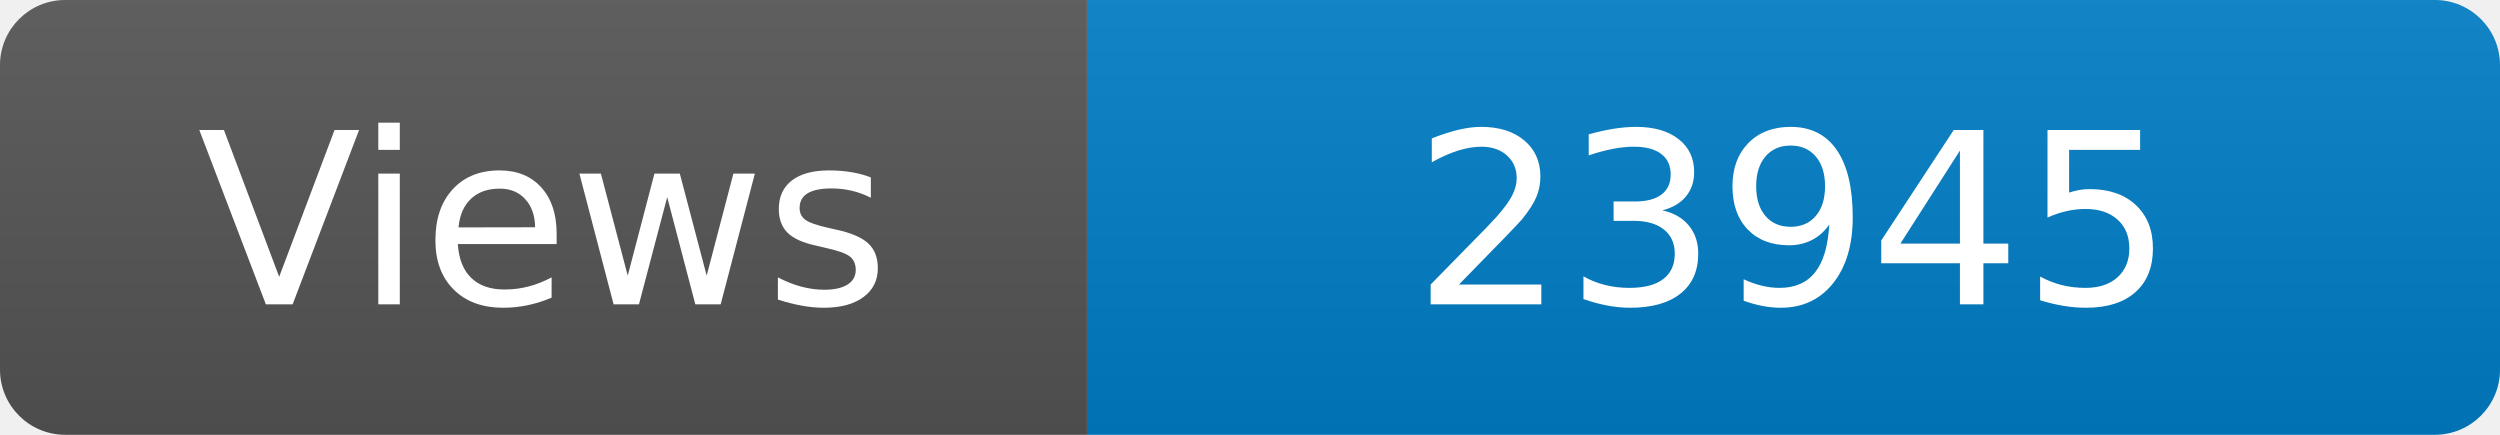
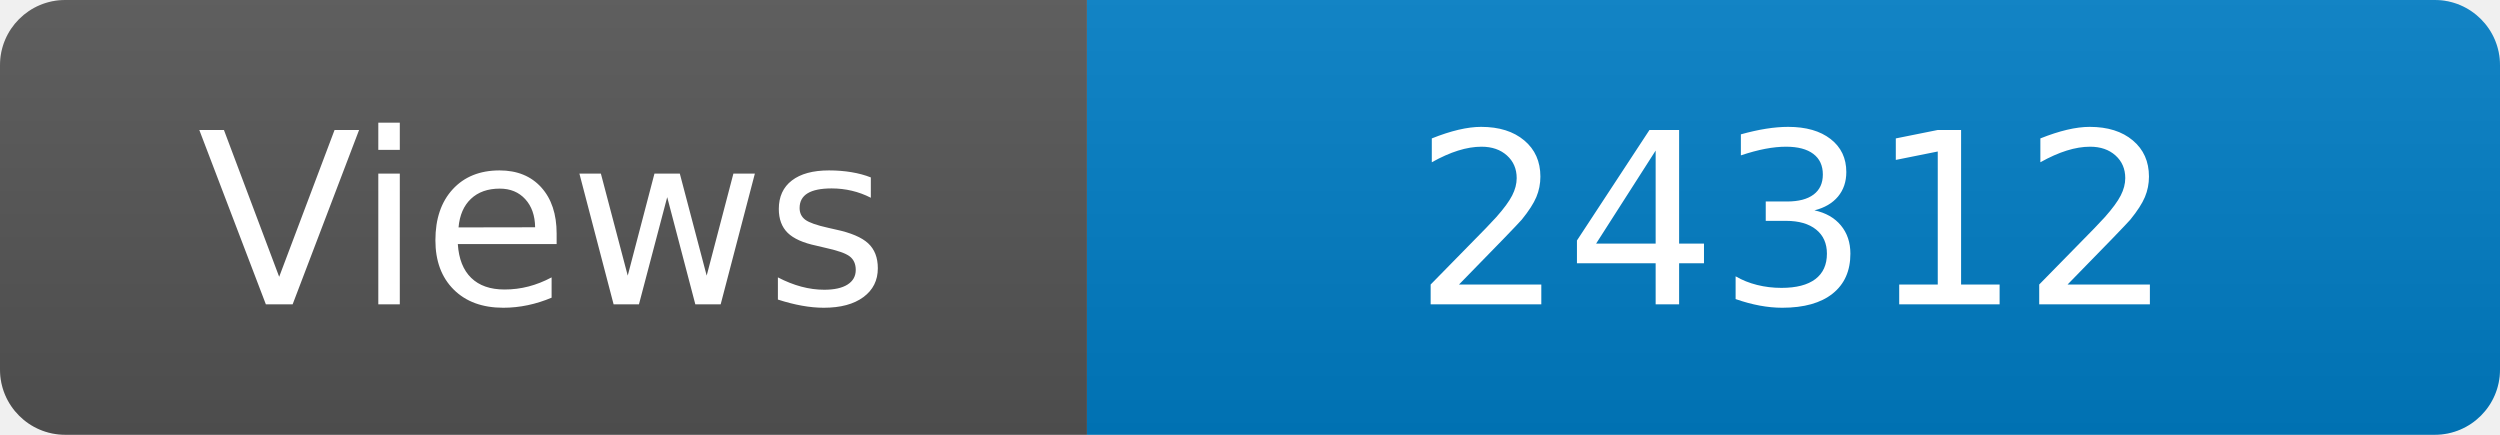
<svg xmlns="http://www.w3.org/2000/svg" width="115" height="20" role="img" aria-label="Maintained?: yes">
  <linearGradient id="s" x2="0" y2="100%">
    <stop offset="0" stop-color="#bbb" stop-opacity=".1" />
    <stop offset="1" stop-opacity=".1" />
  </linearGradient>
  <clipPath id="r">
    <rect width="115" height="20" rx="3" fill="#fff" />
  </clipPath>
  <g clip-path="url(#r)">
    <rect width="50" height="20" fill="#555" />
    <rect x="50" width="160" height="20" fill="#007ec6" />
    <rect width="115" height="20" fill="url(#s)" />
  </g>
  <g fill="#fff" text-anchor="middle" font-family="Verdana,Geneva,DejaVu Sans,sans-serif" font-size="110">
    <text x="250" y="140" transform="scale(.1)" fill="#fff">Views</text>
-     <text x="825" y="140" transform="scale(.1)" fill="#fff">23945</text>
+     <text x="825" y="140" transform="scale(.1)" fill="#fff">24312</text>
  </g>
</svg>
